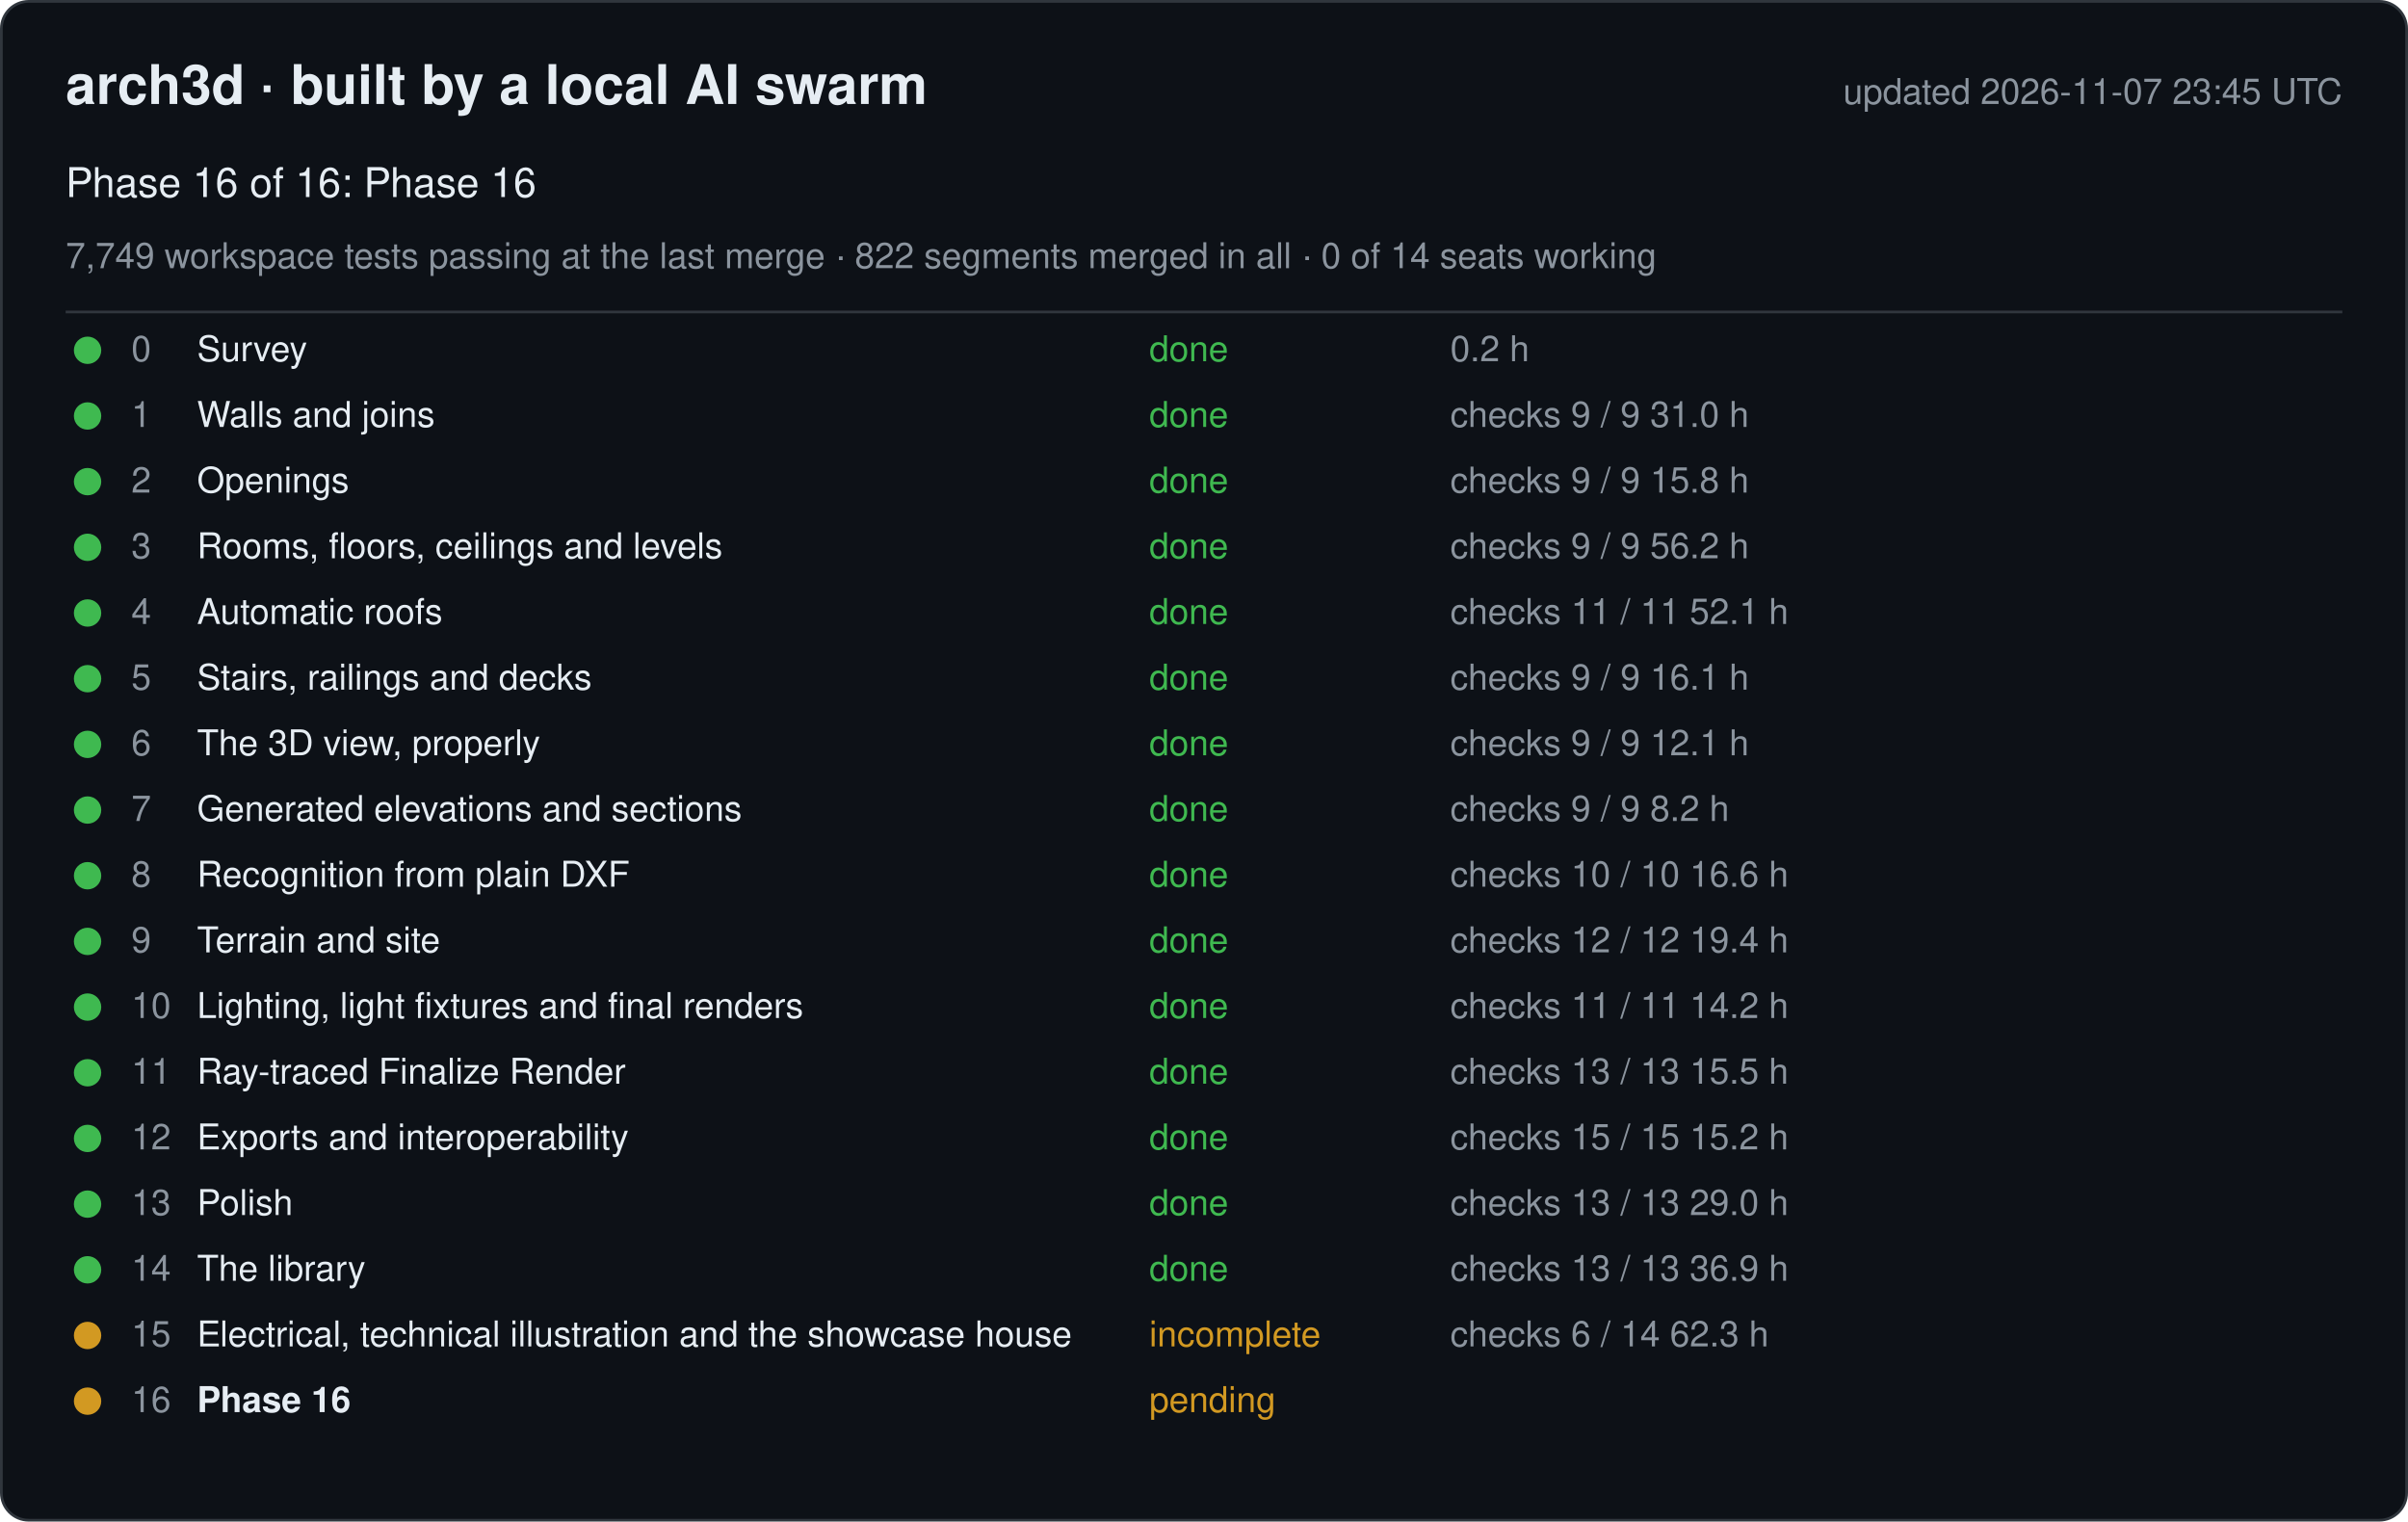
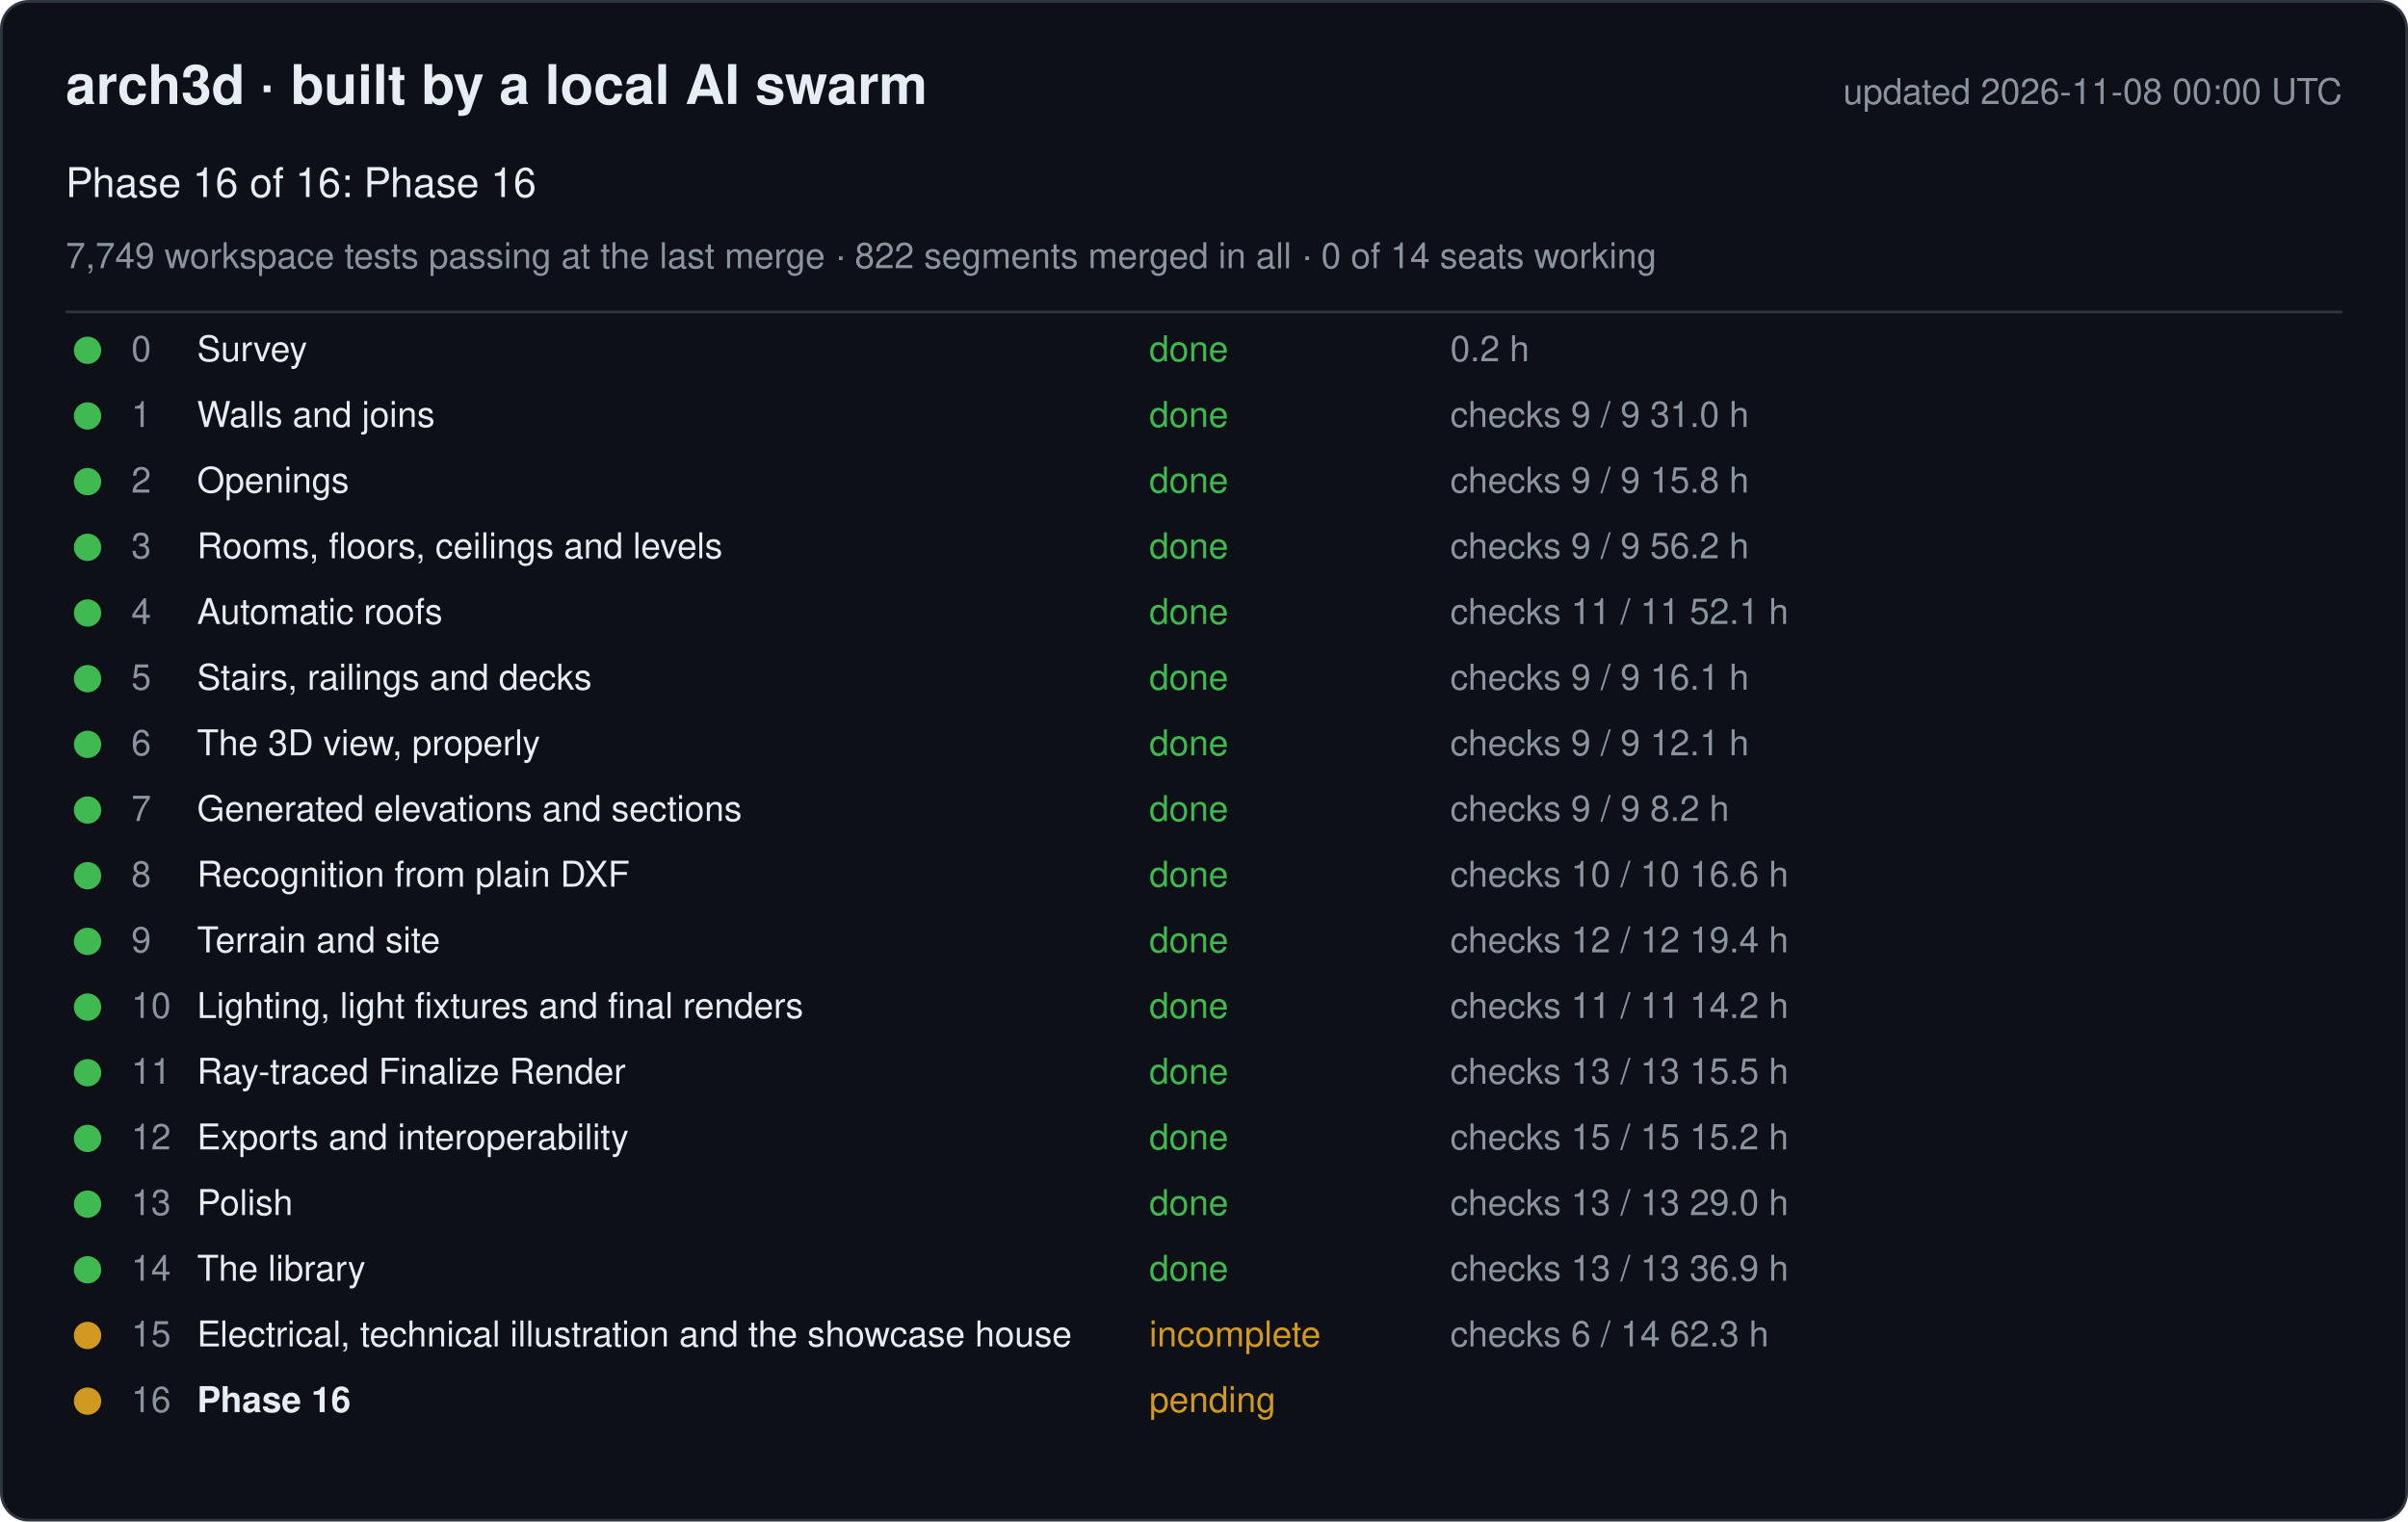
<svg xmlns="http://www.w3.org/2000/svg" width="880" height="556" viewBox="0 0 880 556" font-family="-apple-system, Segoe UI, Helvetica, Arial, sans-serif">
  <rect x="0.5" y="0.5" width="879" height="555" rx="10" fill="#0d1117" stroke="#30363d" />
  <text x="24" y="38" font-size="20" font-weight="600" fill="#e6edf3">arch3d · built by a local AI swarm</text>
-   <text x="856" y="38" font-size="13" fill="#8b949e" text-anchor="end">updated 2026-11-07 23:45 UTC</text>
+   <text x="856" y="38" font-size="13" fill="#8b949e" text-anchor="end">updated 2026-11-08 00:00 UTC</text>
  <text x="24" y="72" font-size="15" fill="#e6edf3">Phase 16 of 16: Phase 16</text>
  <text x="24" y="98" font-size="13" fill="#8b949e">7,749 workspace tests passing at the last merge · 822 segments merged in all · 0 of 14 seats working</text>
  <line x1="24" y1="114" x2="856" y2="114" stroke="#30363d" />
  <g data-phase="0">
    <circle cx="32" cy="128" r="5" fill="#3fb950" />
    <text x="48" y="132" font-size="13" fill="#8b949e">0</text>
    <text x="72" y="132" font-size="13" fill="#e6edf3">Survey</text>
    <text x="420" y="132" font-size="13" fill="#3fb950">done</text>
    <text x="530" y="132" font-size="13" fill="#8b949e">0.2 h</text>
  </g>
  <g data-phase="1">
    <circle cx="32" cy="152" r="5" fill="#3fb950" />
    <text x="48" y="156" font-size="13" fill="#8b949e">1</text>
    <text x="72" y="156" font-size="13" fill="#e6edf3">Walls and joins</text>
    <text x="420" y="156" font-size="13" fill="#3fb950">done</text>
    <text x="530" y="156" font-size="13" fill="#8b949e">checks 9 / 9   31.0 h</text>
  </g>
  <g data-phase="2">
    <circle cx="32" cy="176" r="5" fill="#3fb950" />
    <text x="48" y="180" font-size="13" fill="#8b949e">2</text>
    <text x="72" y="180" font-size="13" fill="#e6edf3">Openings</text>
    <text x="420" y="180" font-size="13" fill="#3fb950">done</text>
    <text x="530" y="180" font-size="13" fill="#8b949e">checks 9 / 9   15.8 h</text>
  </g>
  <g data-phase="3">
    <circle cx="32" cy="200" r="5" fill="#3fb950" />
    <text x="48" y="204" font-size="13" fill="#8b949e">3</text>
    <text x="72" y="204" font-size="13" fill="#e6edf3">Rooms, floors, ceilings and levels</text>
    <text x="420" y="204" font-size="13" fill="#3fb950">done</text>
    <text x="530" y="204" font-size="13" fill="#8b949e">checks 9 / 9   56.2 h</text>
  </g>
  <g data-phase="4">
    <circle cx="32" cy="224" r="5" fill="#3fb950" />
    <text x="48" y="228" font-size="13" fill="#8b949e">4</text>
    <text x="72" y="228" font-size="13" fill="#e6edf3">Automatic roofs</text>
    <text x="420" y="228" font-size="13" fill="#3fb950">done</text>
    <text x="530" y="228" font-size="13" fill="#8b949e">checks 11 / 11   52.1 h</text>
  </g>
  <g data-phase="5">
    <circle cx="32" cy="248" r="5" fill="#3fb950" />
    <text x="48" y="252" font-size="13" fill="#8b949e">5</text>
    <text x="72" y="252" font-size="13" fill="#e6edf3">Stairs, railings and decks</text>
    <text x="420" y="252" font-size="13" fill="#3fb950">done</text>
    <text x="530" y="252" font-size="13" fill="#8b949e">checks 9 / 9   16.1 h</text>
  </g>
  <g data-phase="6">
    <circle cx="32" cy="272" r="5" fill="#3fb950" />
    <text x="48" y="276" font-size="13" fill="#8b949e">6</text>
    <text x="72" y="276" font-size="13" fill="#e6edf3">The 3D view, properly</text>
    <text x="420" y="276" font-size="13" fill="#3fb950">done</text>
    <text x="530" y="276" font-size="13" fill="#8b949e">checks 9 / 9   12.1 h</text>
  </g>
  <g data-phase="7">
    <circle cx="32" cy="296" r="5" fill="#3fb950" />
    <text x="48" y="300" font-size="13" fill="#8b949e">7</text>
    <text x="72" y="300" font-size="13" fill="#e6edf3">Generated elevations and sections</text>
    <text x="420" y="300" font-size="13" fill="#3fb950">done</text>
    <text x="530" y="300" font-size="13" fill="#8b949e">checks 9 / 9   8.2 h</text>
  </g>
  <g data-phase="8">
    <circle cx="32" cy="320" r="5" fill="#3fb950" />
    <text x="48" y="324" font-size="13" fill="#8b949e">8</text>
    <text x="72" y="324" font-size="13" fill="#e6edf3">Recognition from plain DXF</text>
    <text x="420" y="324" font-size="13" fill="#3fb950">done</text>
    <text x="530" y="324" font-size="13" fill="#8b949e">checks 10 / 10   16.6 h</text>
  </g>
  <g data-phase="9">
    <circle cx="32" cy="344" r="5" fill="#3fb950" />
    <text x="48" y="348" font-size="13" fill="#8b949e">9</text>
    <text x="72" y="348" font-size="13" fill="#e6edf3">Terrain and site</text>
    <text x="420" y="348" font-size="13" fill="#3fb950">done</text>
    <text x="530" y="348" font-size="13" fill="#8b949e">checks 12 / 12   19.4 h</text>
  </g>
  <g data-phase="10">
    <circle cx="32" cy="368" r="5" fill="#3fb950" />
    <text x="48" y="372" font-size="13" fill="#8b949e">10</text>
    <text x="72" y="372" font-size="13" fill="#e6edf3">Lighting, light fixtures and final renders</text>
    <text x="420" y="372" font-size="13" fill="#3fb950">done</text>
    <text x="530" y="372" font-size="13" fill="#8b949e">checks 11 / 11   14.2 h</text>
  </g>
  <g data-phase="11">
    <circle cx="32" cy="392" r="5" fill="#3fb950" />
    <text x="48" y="396" font-size="13" fill="#8b949e">11</text>
    <text x="72" y="396" font-size="13" fill="#e6edf3">Ray-traced Finalize Render</text>
    <text x="420" y="396" font-size="13" fill="#3fb950">done</text>
    <text x="530" y="396" font-size="13" fill="#8b949e">checks 13 / 13   15.5 h</text>
  </g>
  <g data-phase="12">
    <circle cx="32" cy="416" r="5" fill="#3fb950" />
    <text x="48" y="420" font-size="13" fill="#8b949e">12</text>
    <text x="72" y="420" font-size="13" fill="#e6edf3">Exports and interoperability</text>
    <text x="420" y="420" font-size="13" fill="#3fb950">done</text>
    <text x="530" y="420" font-size="13" fill="#8b949e">checks 15 / 15   15.2 h</text>
  </g>
  <g data-phase="13">
    <circle cx="32" cy="440" r="5" fill="#3fb950" />
    <text x="48" y="444" font-size="13" fill="#8b949e">13</text>
    <text x="72" y="444" font-size="13" fill="#e6edf3">Polish</text>
    <text x="420" y="444" font-size="13" fill="#3fb950">done</text>
    <text x="530" y="444" font-size="13" fill="#8b949e">checks 13 / 13   29.0 h</text>
  </g>
  <g data-phase="14">
    <circle cx="32" cy="464" r="5" fill="#3fb950" />
    <text x="48" y="468" font-size="13" fill="#8b949e">14</text>
    <text x="72" y="468" font-size="13" fill="#e6edf3">The library</text>
    <text x="420" y="468" font-size="13" fill="#3fb950">done</text>
    <text x="530" y="468" font-size="13" fill="#8b949e">checks 13 / 13   36.9 h</text>
  </g>
  <g data-phase="15">
    <circle cx="32" cy="488" r="5" fill="#d29922" />
    <text x="48" y="492" font-size="13" fill="#8b949e">15</text>
    <text x="72" y="492" font-size="13" fill="#e6edf3">Electrical, technical illustration and the showcase house</text>
    <text x="420" y="492" font-size="13" fill="#d29922">incomplete</text>
    <text x="530" y="492" font-size="13" fill="#8b949e">checks 6 / 14   62.3 h</text>
  </g>
  <g data-phase="16">
    <circle cx="32" cy="512" r="5" fill="#d29922" />
    <text x="48" y="516" font-size="13" fill="#8b949e">16</text>
    <text x="72" y="516" font-size="13" fill="#e6edf3" font-weight="600">Phase 16</text>
    <text x="420" y="516" font-size="13" fill="#d29922">pending</text>
    <text x="530" y="516" font-size="13" fill="#8b949e" />
  </g>
</svg>
